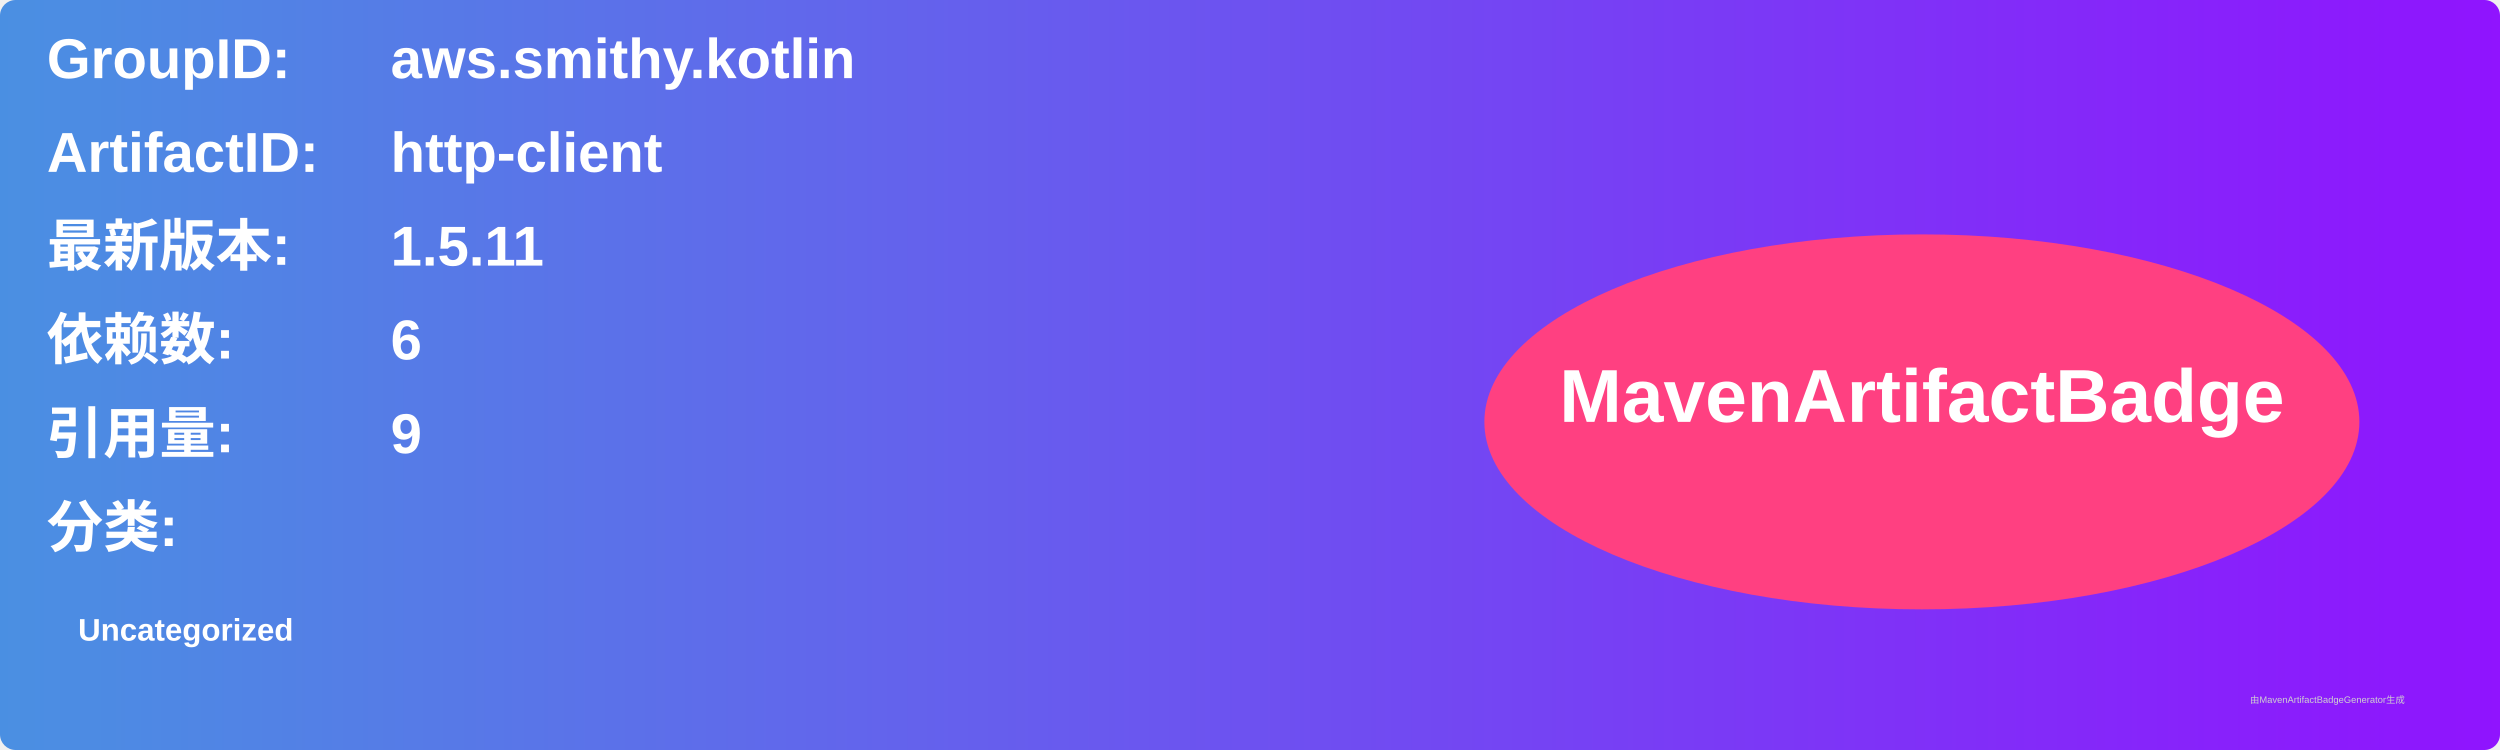
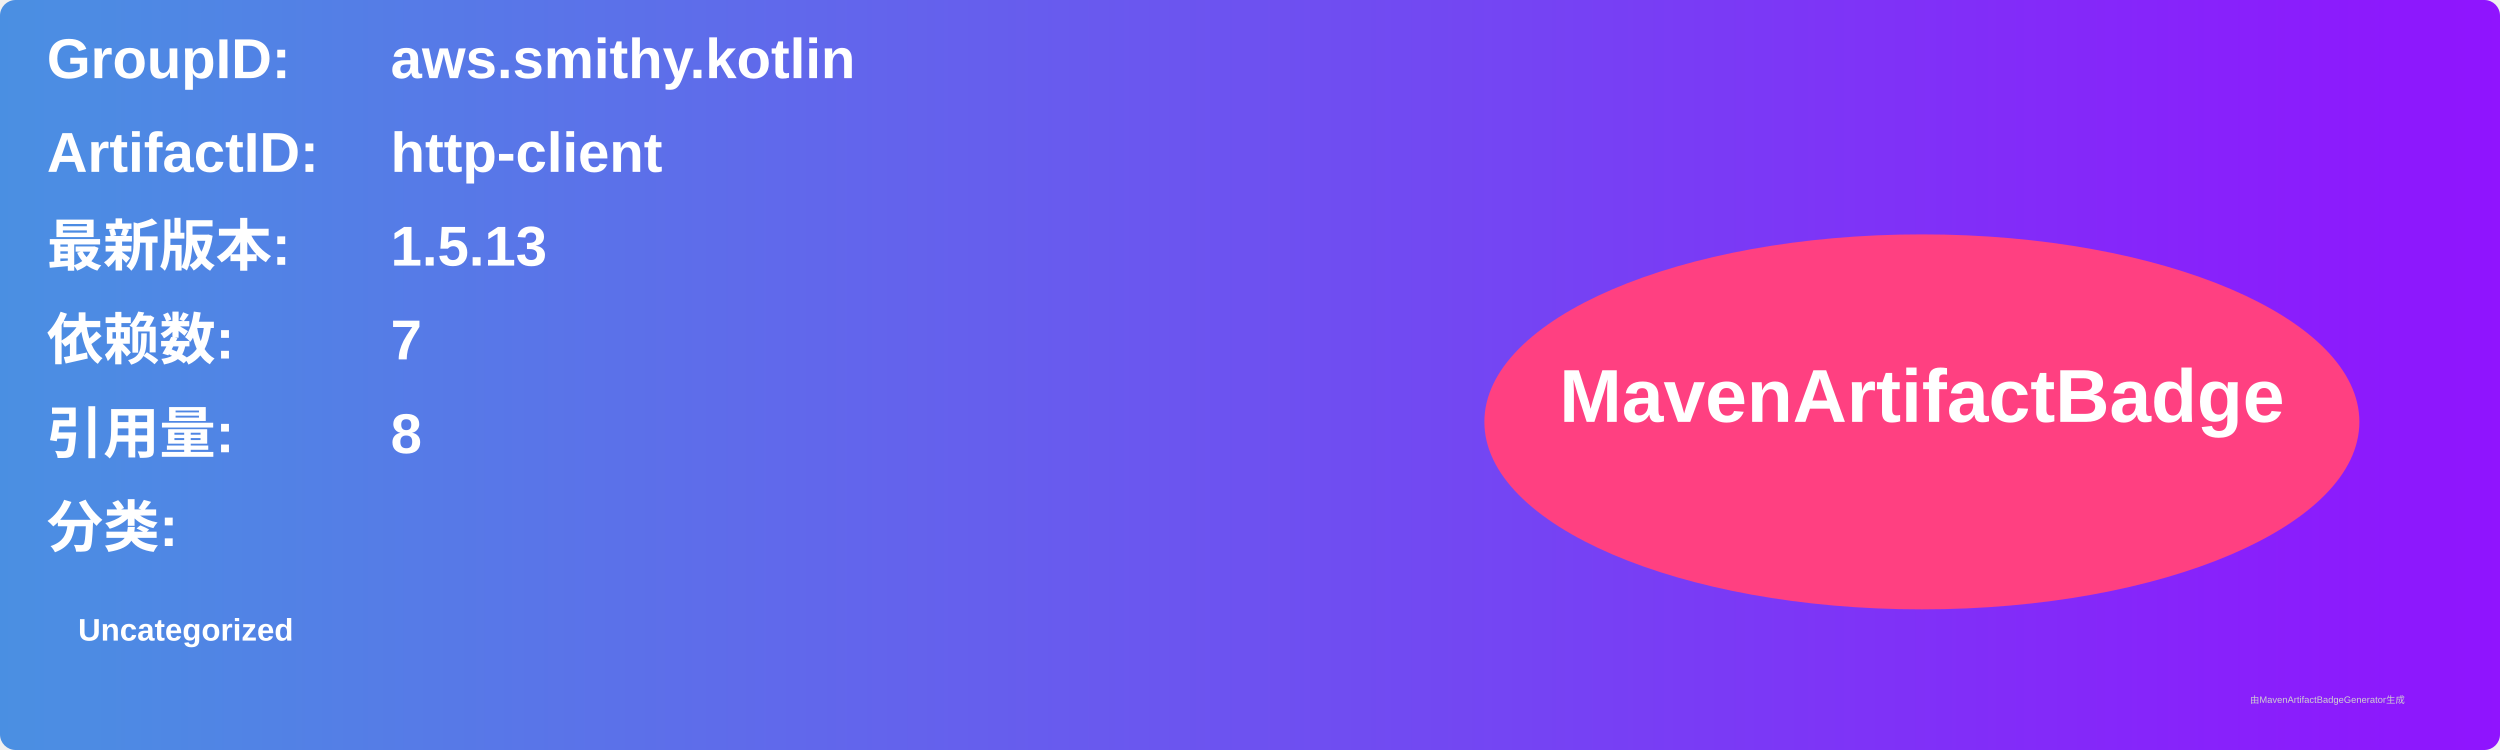
<svg xmlns="http://www.w3.org/2000/svg" width="800" height="240" viewBox="0 0 800 240">
  <linearGradient id="grad" x1="0%" y1="0%" x2="100%" y2="0%">
    <stop offset="0%" stop-color="#4a90e2" />
    <stop offset="100%" stop-color="#9013fe" />
  </linearGradient>
  <rect width="100%" height="100%" rx="5" ry="5" fill="url(#grad)" />
  <g transform="translate(15, 15)">
    <text x="0" y="10" font-family="Arial" font-size="18" fill="white" font-weight="bold" width="260">GroupID:</text>
    <text x="110" y="10" font-family="Arial" font-size="18" fill="white" font-weight="bold" width="460">aws.smithy.kotlin</text>
    <text x="0" y="40" font-family="Arial" font-size="18" fill="white" font-weight="bold" width="260">ArtifactID:</text>
    <text x="110" y="40" font-family="Arial" font-size="18" fill="white" font-weight="bold" width="460">http-client</text>
    <text x="0" y="70" font-family="Arial" font-size="18" fill="white" font-weight="bold">最新版本:</text>
    <text x="110" y="70" font-family="Arial" font-size="18" fill="white" font-weight="bold">
-       <tspan font-weight="bold">1.5.11</tspan>
+       <tspan font-weight="bold">1.5.13</tspan>
    </text>
    <text x="0" y="100" font-family="Arial" font-size="18" fill="white" font-weight="bold">依赖数: </text>
    <text x="110" y="100" font-family="Arial" font-size="18" fill="white">
-       <tspan font-weight="bold">6</tspan>
+       <tspan font-weight="bold">7</tspan>
    </text>
    <text x="0" y="130" font-family="Arial" font-size="18" fill="white" font-weight="bold">引用量: </text>
    <text x="110" y="130" font-family="Arial" font-size="18" fill="white">
-       <tspan font-weight="bold">9</tspan>
+       <tspan font-weight="bold">8</tspan>
    </text>
    <text x="0" y="160" font-family="Arial" font-size="18" fill="white" font-weight="bold">分类:</text>
    <text x="10" y="190" font-family="Arial" font-size="10" fill="white">
      <tspan font-weight="bold">Uncategorized</tspan>
    </text>
    <ellipse cx="600" cy="120" rx="140" ry="60" fill="#ff4081" />
    <text x="600" y="120" text-anchor="middle" font-family="Arial" font-size="24" fill="white" font-weight="bold">MavenArtifactBadge</text>
  </g>
  <text x="720" y="225" font-family="Arial" font-size="3" fill="#d0d0d0">由MavenArtifactBadgeGenerator生成</text>
</svg>
